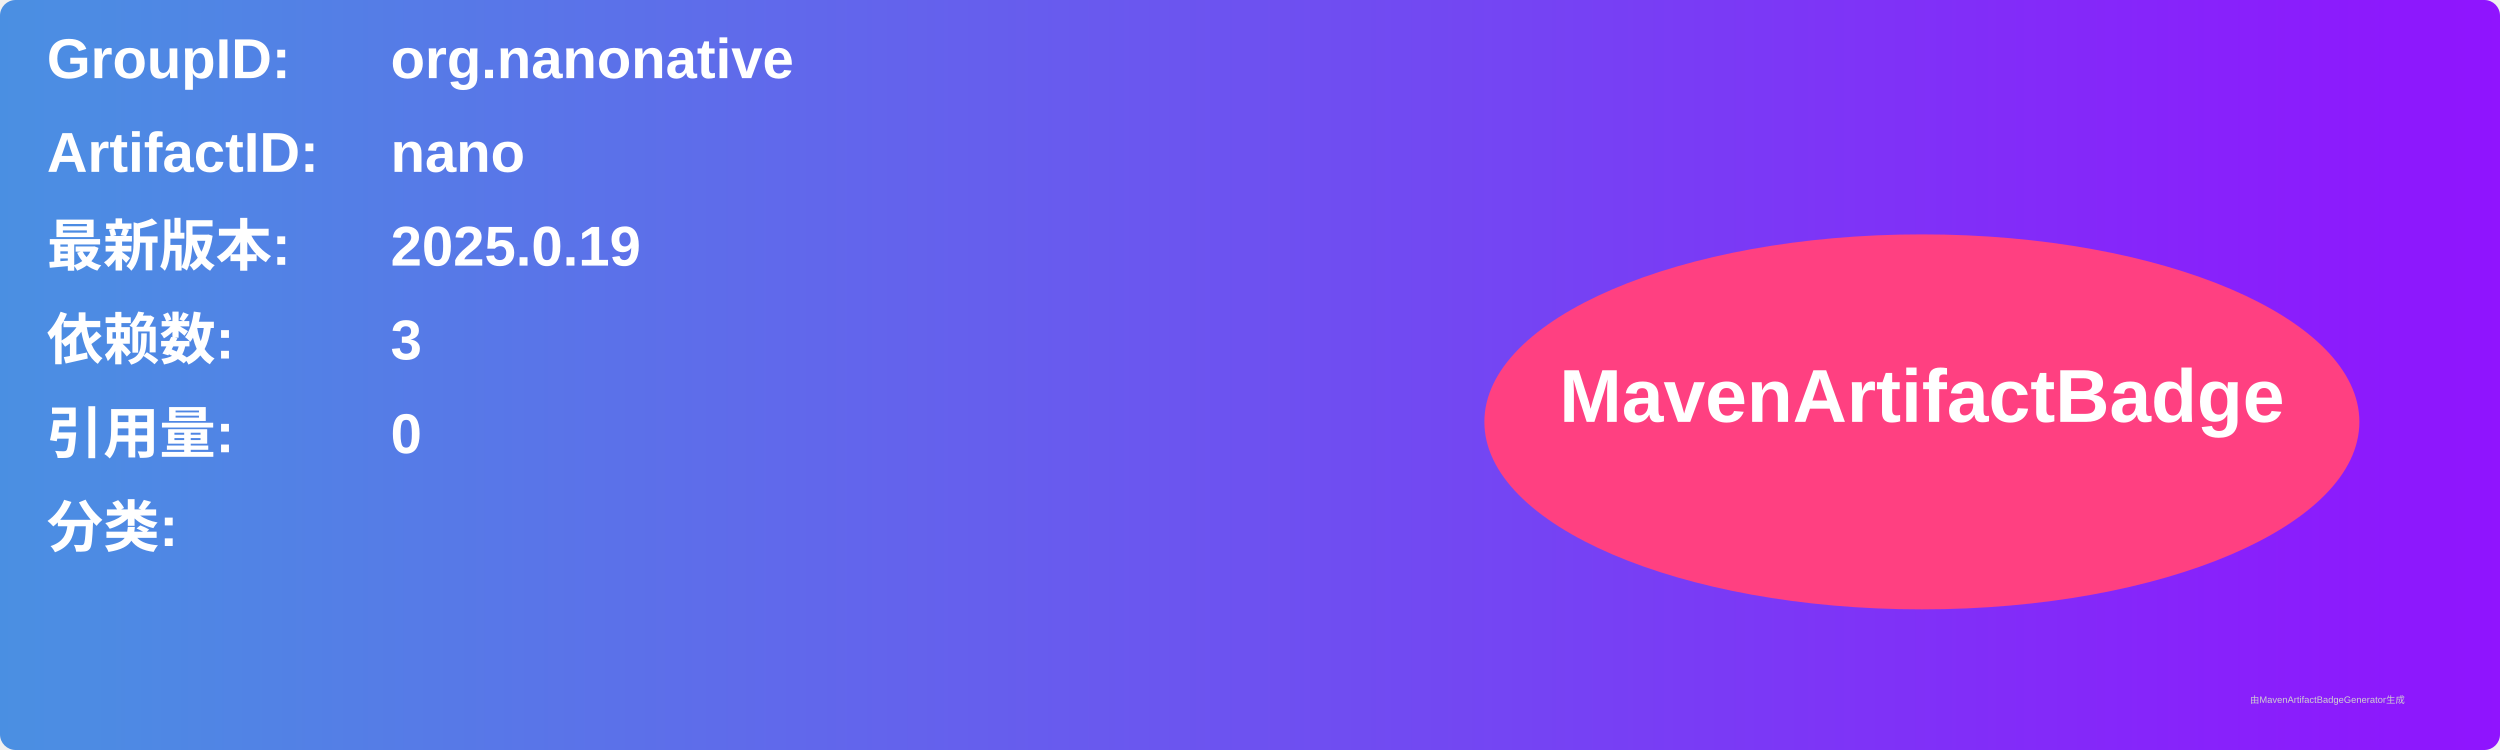
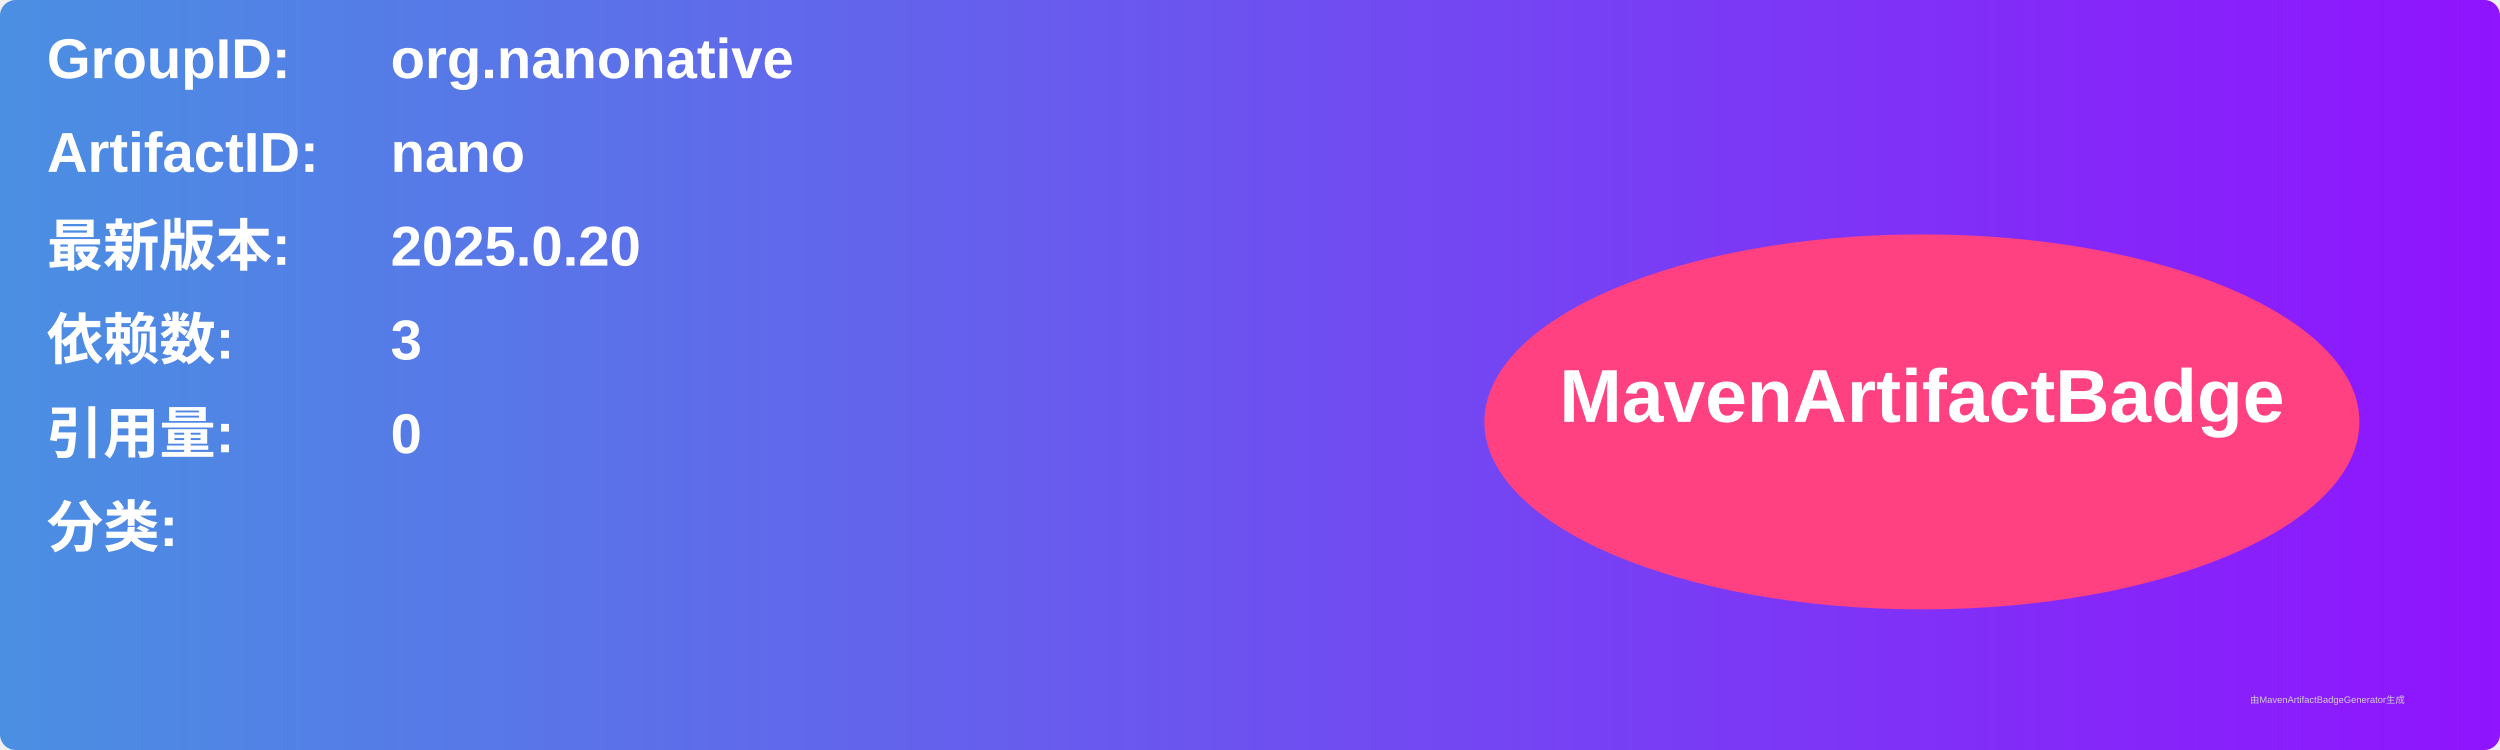
<svg xmlns="http://www.w3.org/2000/svg" width="800" height="240" viewBox="0 0 800 240">
  <linearGradient id="grad" x1="0%" y1="0%" x2="100%" y2="0%">
    <stop offset="0%" stop-color="#4a90e2" />
    <stop offset="100%" stop-color="#9013fe" />
  </linearGradient>
  <rect width="100%" height="100%" rx="5" ry="5" fill="url(#grad)" />
  <g transform="translate(15, 15)">
    <text x="0" y="10" font-family="Arial" font-size="18" fill="white" font-weight="bold" width="260">GroupID:</text>
    <text x="110" y="10" font-family="Arial" font-size="18" fill="white" font-weight="bold" width="460">org.nanonative</text>
    <text x="0" y="40" font-family="Arial" font-size="18" fill="white" font-weight="bold" width="260">ArtifactID:</text>
    <text x="110" y="40" font-family="Arial" font-size="18" fill="white" font-weight="bold" width="460">nano</text>
    <text x="0" y="70" font-family="Arial" font-size="18" fill="white" font-weight="bold">最新版本:</text>
    <text x="110" y="70" font-family="Arial" font-size="18" fill="white" font-weight="bold">
-       <tspan font-weight="bold">2025.0.19</tspan>
+       <tspan font-weight="bold">2025.0.20</tspan>
    </text>
    <text x="0" y="100" font-family="Arial" font-size="18" fill="white" font-weight="bold">依赖数: </text>
    <text x="110" y="100" font-family="Arial" font-size="18" fill="white">
      <tspan font-weight="bold">3</tspan>
    </text>
    <text x="0" y="130" font-family="Arial" font-size="18" fill="white" font-weight="bold">引用量: </text>
    <text x="110" y="130" font-family="Arial" font-size="18" fill="white">
      <tspan font-weight="bold">0</tspan>
    </text>
    <text x="0" y="160" font-family="Arial" font-size="18" fill="white" font-weight="bold">分类:</text>
    <text x="10" y="190" font-family="Arial" font-size="10" fill="white">
      <tspan font-weight="bold" />
    </text>
    <ellipse cx="600" cy="120" rx="140" ry="60" fill="#ff4081" />
    <text x="600" y="120" text-anchor="middle" font-family="Arial" font-size="24" fill="white" font-weight="bold">MavenArtifactBadge</text>
  </g>
  <text x="720" y="225" font-family="Arial" font-size="3" fill="#d0d0d0">由MavenArtifactBadgeGenerator生成</text>
</svg>
